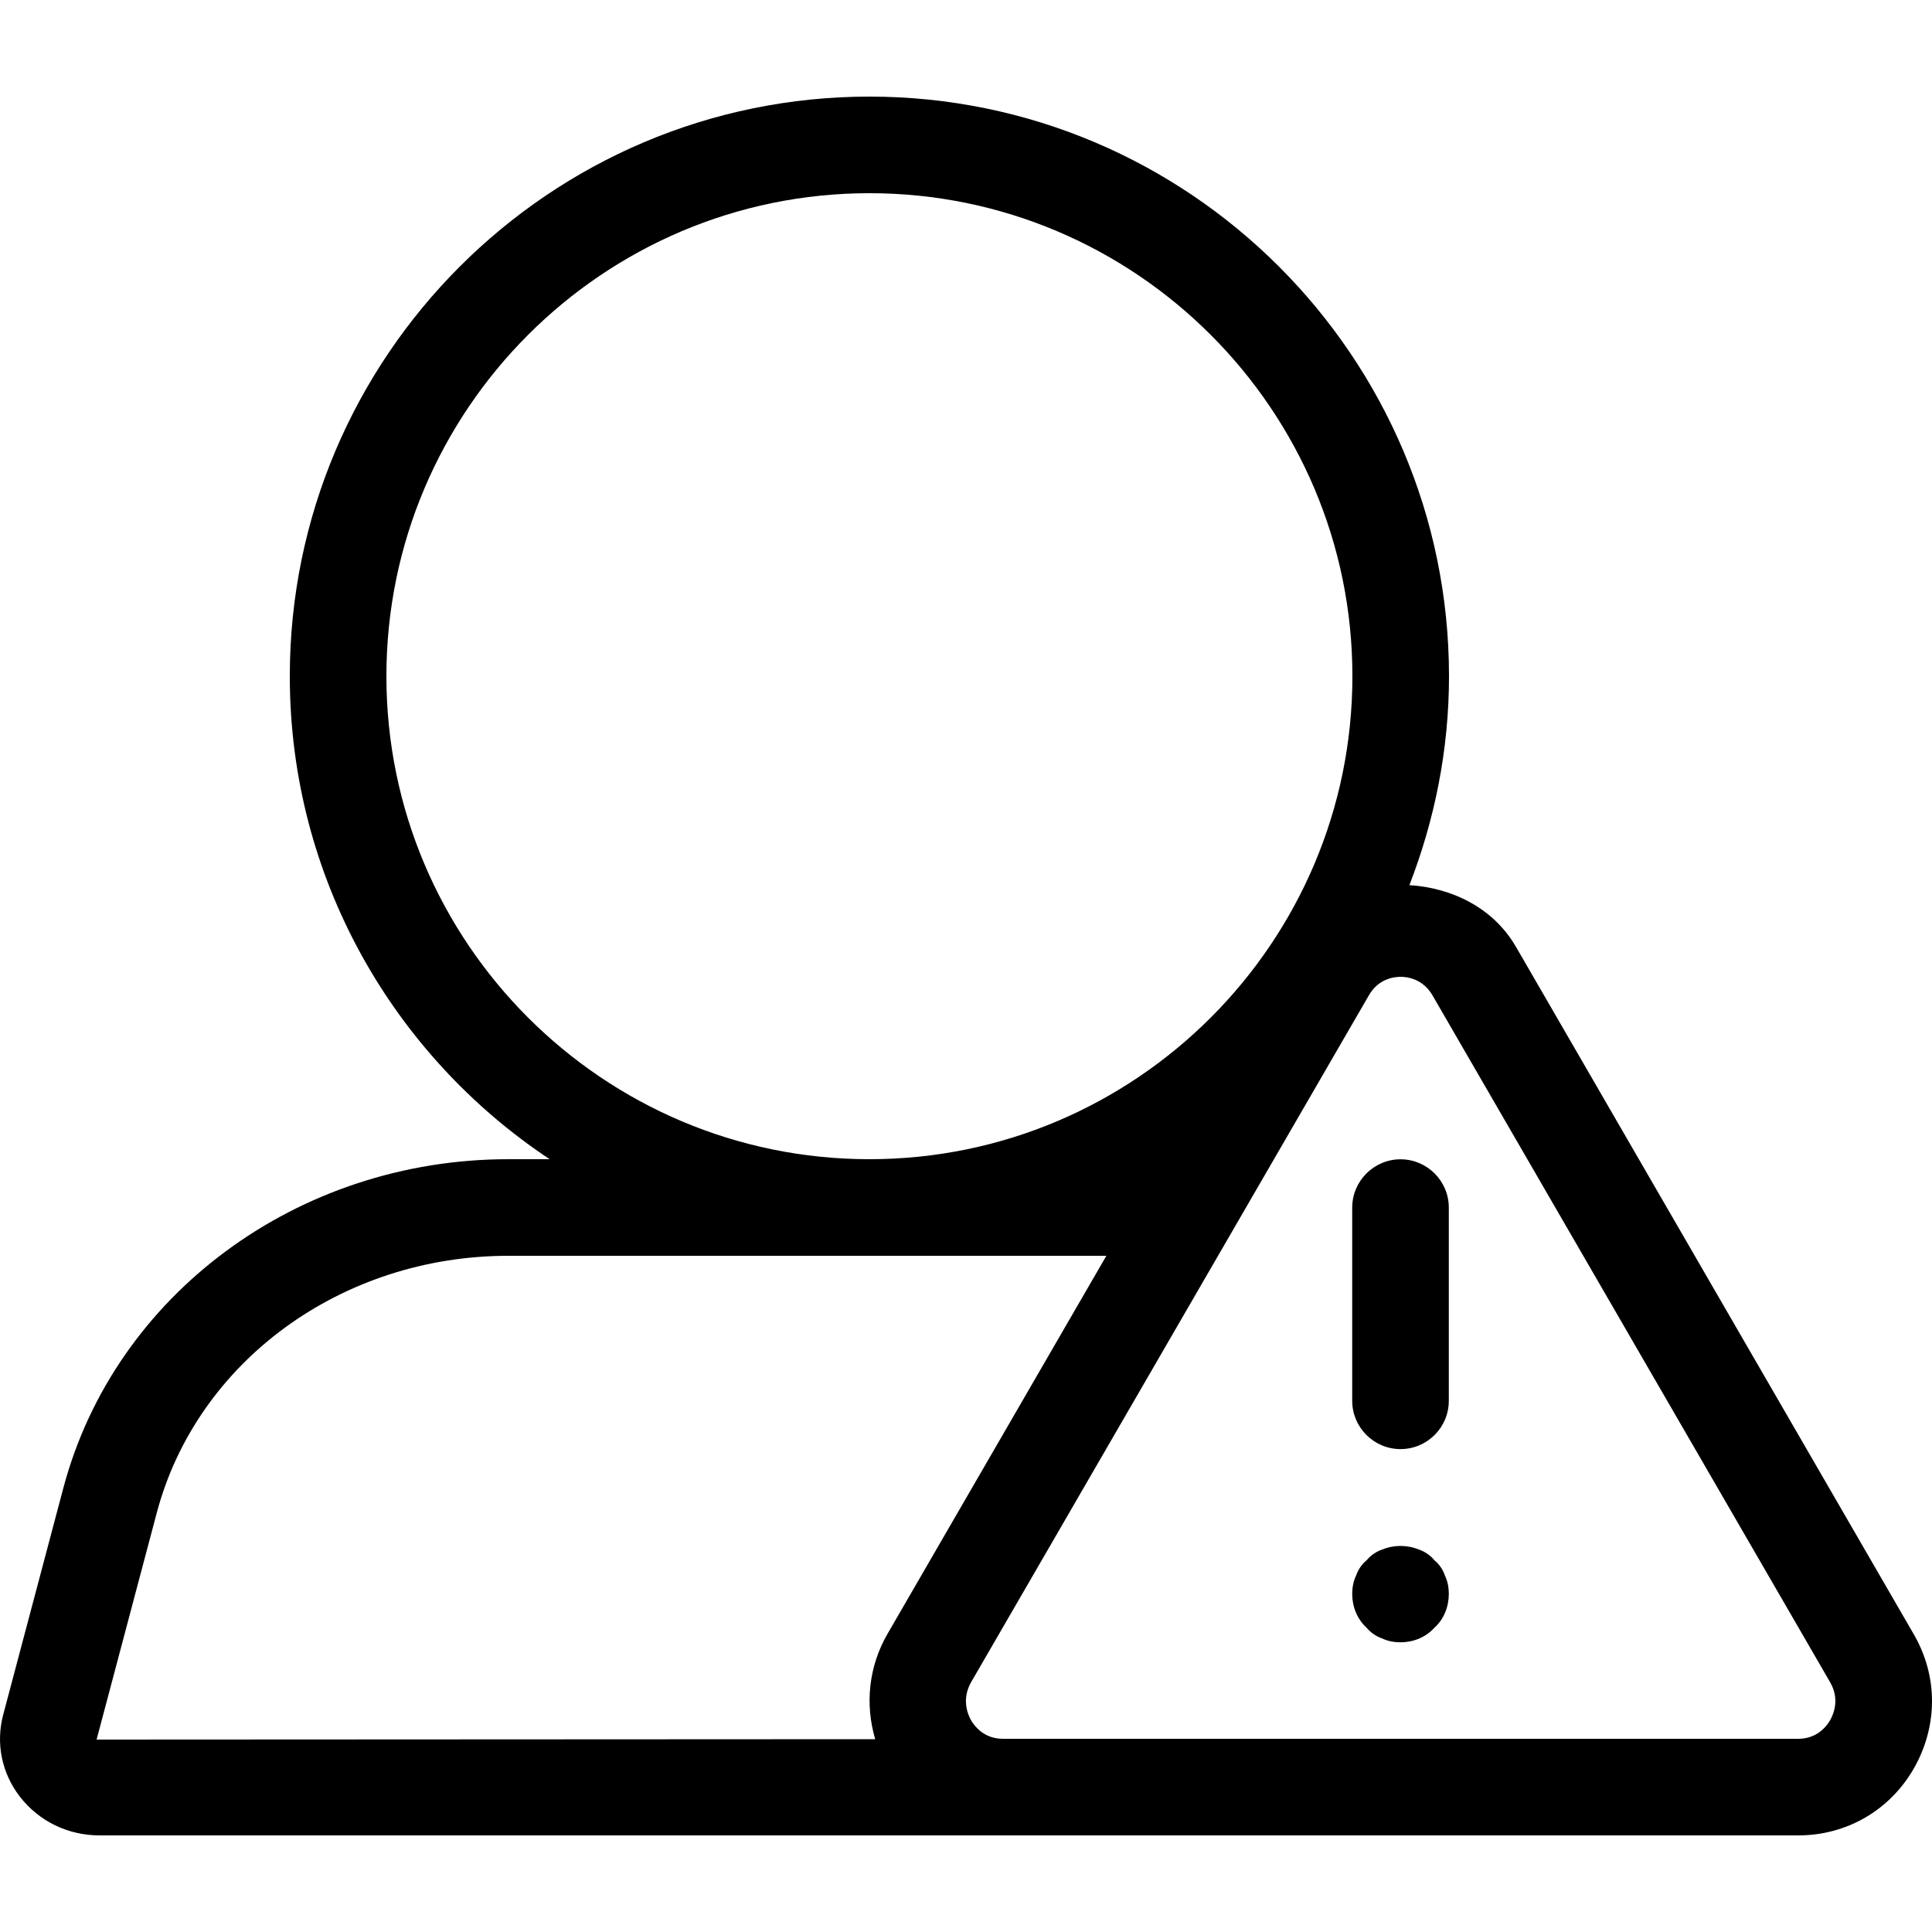
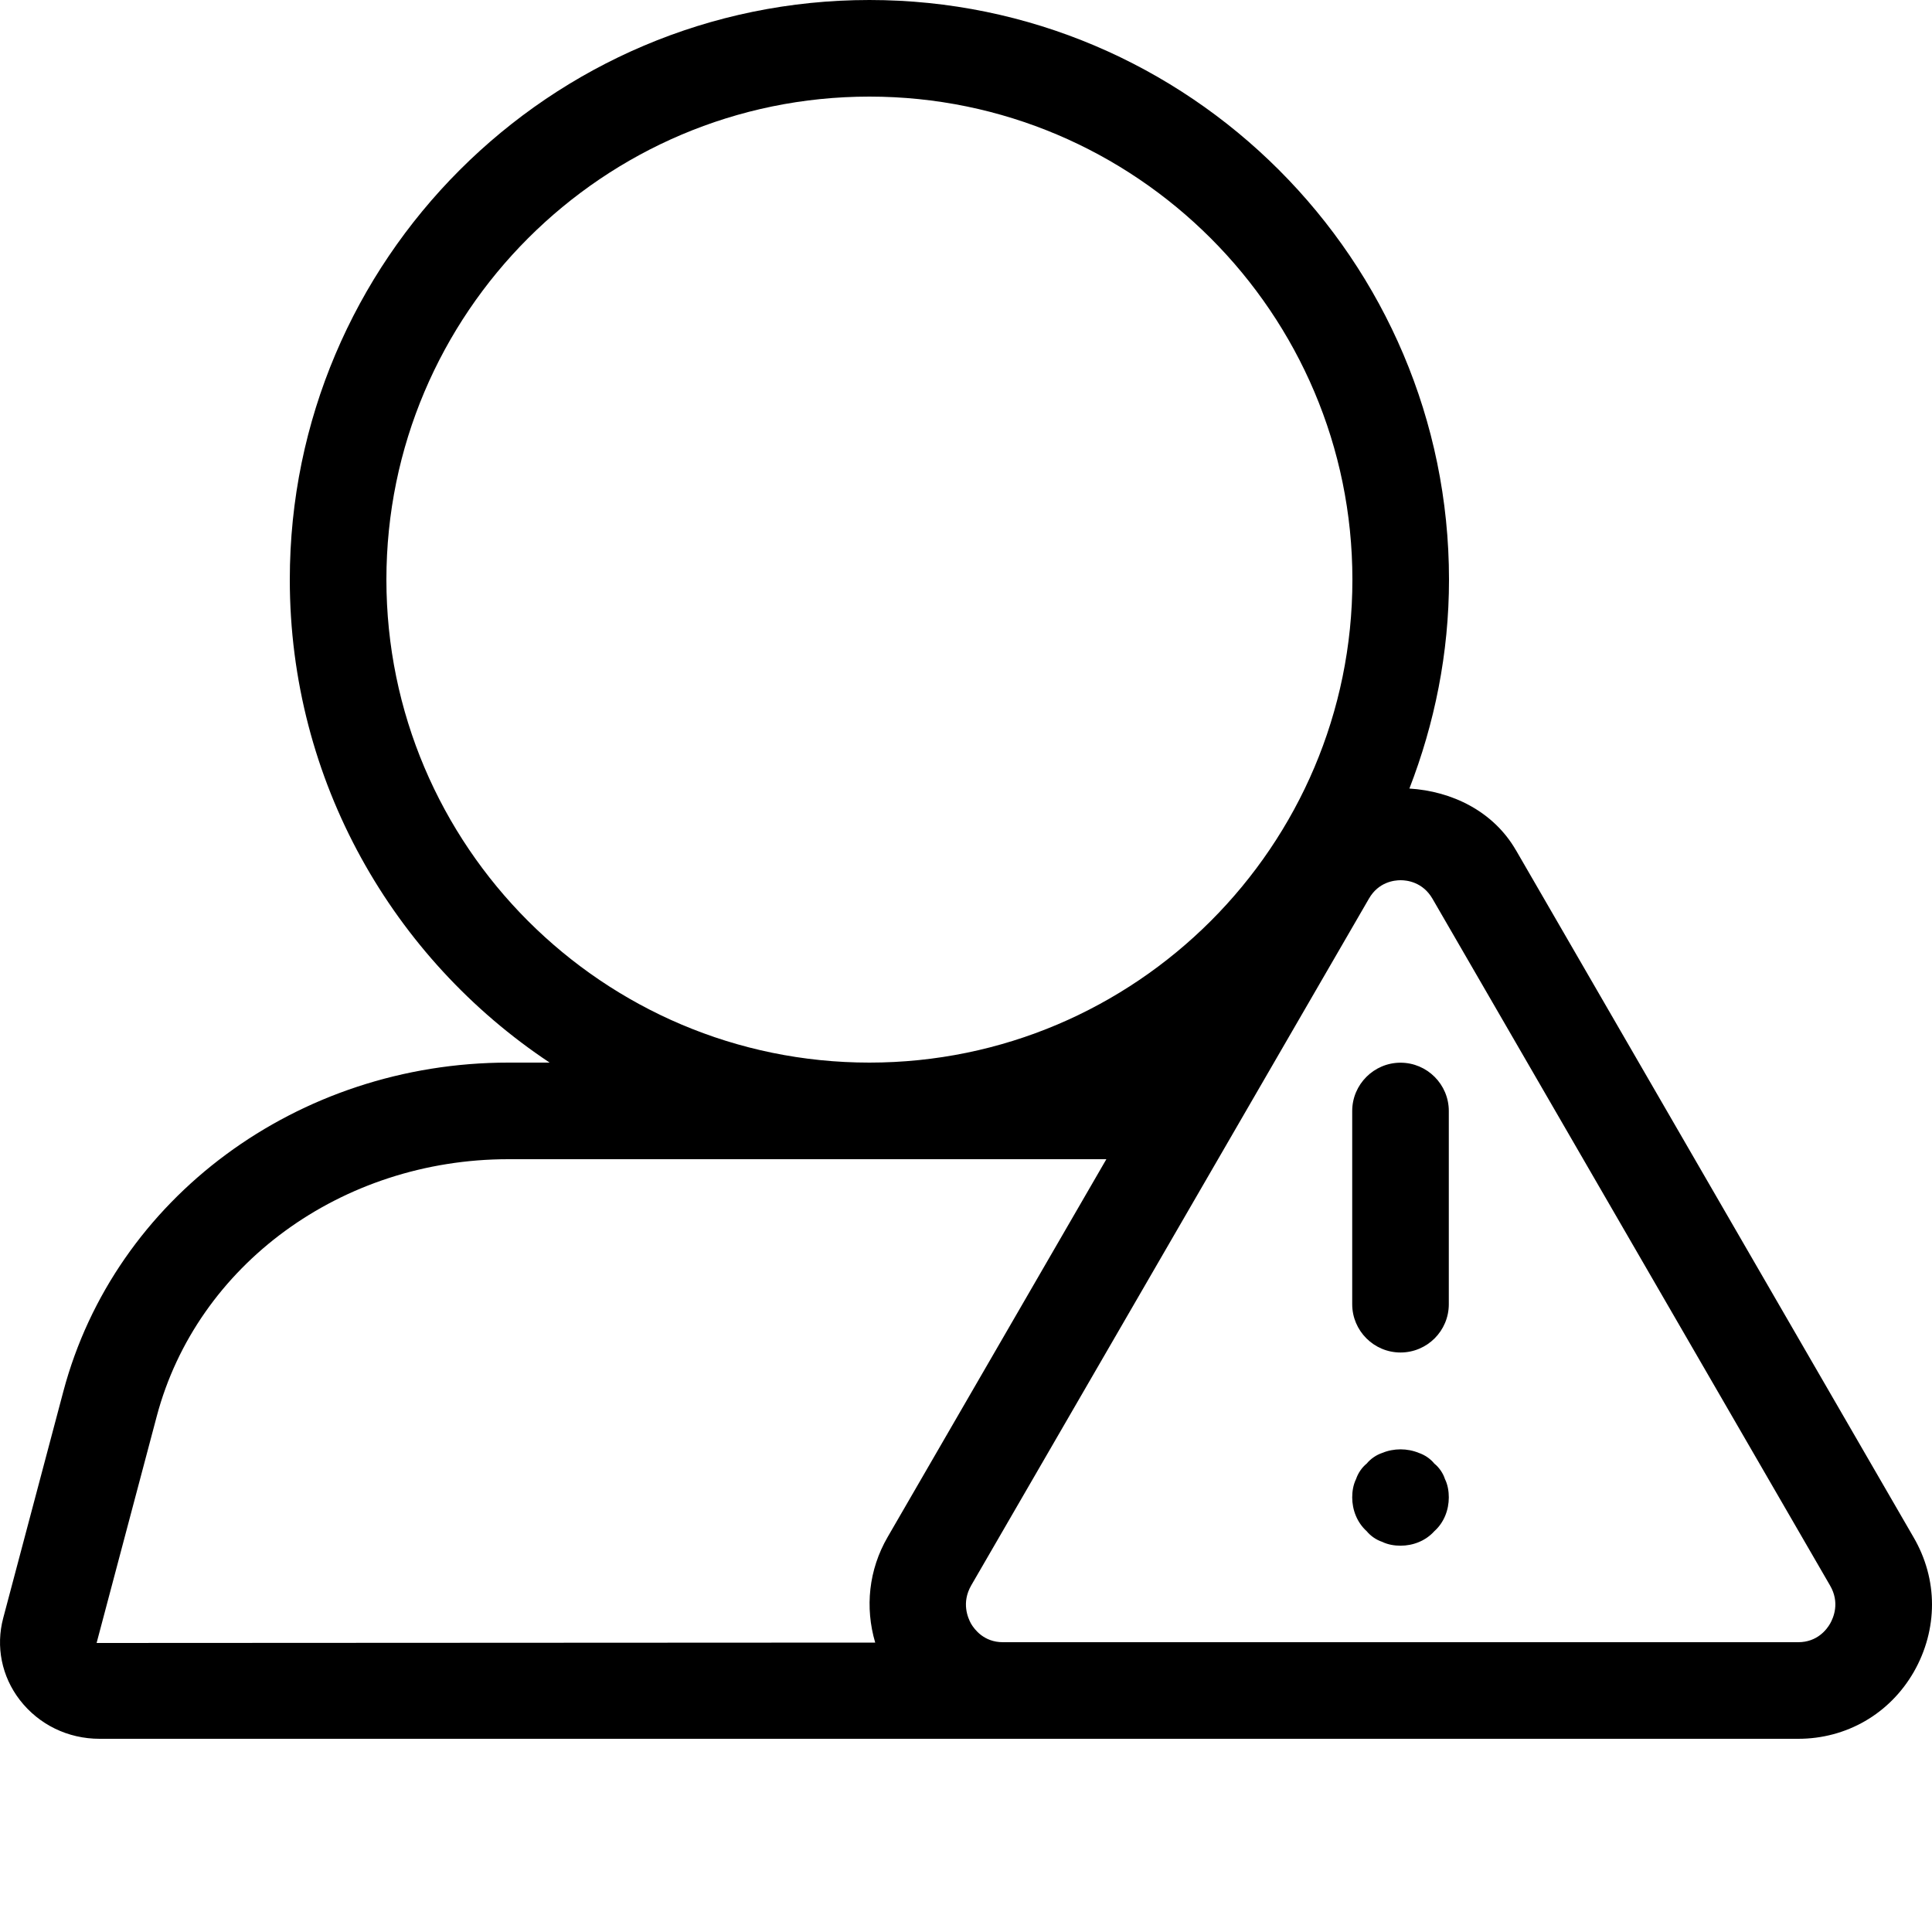
- <svg xmlns="http://www.w3.org/2000/svg" xmlns:xlink="http://www.w3.org/1999/xlink" width="20" height="20" viewBox="0 0 20 20">
-   <defs>
-     <path d="M19.808 15.912c.127.217.192.457.192.697 0 .239-.063.479-.188.698-.25.435-.698.693-1.197.693l-7.674 0-.559 0-9.351 0c-.328 0-.629-.147-.826-.402-.188-.244-.25-.553-.172-.847L.656 14.403c.532-2.003 2.426-3.403 4.607-3.403l.427 0c-1.619-1.075-2.69-2.914-2.69-5 0-3.307 2.691-6 6-6C12.307 0 15 2.693 15 6c0 .764-.15 1.492-.41 2.163.439.027.869.234 1.102.637.001 0 .001 0 .001.001l4.115 7.111zm-.863.896c.034-.06.104-.217-.001-.396l-4.116-7.11c-.101-.172-.264-.19-.328-.19-.067 0-.23.018-.329.191l-4.117 7.109c-.103.179-.035.336-.002.396.035.059.133.192.33.192l8.233 0c.198 0 .296-.133.33-.192zm-9.885.196c-.107-.363-.068-.754.129-1.093L11.453 12l-6.19 0c-1.728 0-3.224 1.094-3.64 2.66l-.623 2.348 8.06-.004zm-5.06-11.004c0 2.757 2.243 5 5 5C11.757 11 14 8.757 14 6c0-2.755-2.243-5-5-5-2.757 0-5 2.245-5 5zM14.848 15.151c.05.04.091.1.11.16.03.06.04.13.04.19 0 .129-.049.26-.15.35-.09.1-.22.15-.35.15-.059 0-.129-.01-.19-.04-.06-.02-.119-.06-.16-.11-.1-.09-.15-.221-.15-.35 0-.06.01-.13.04-.19.02-.06.06-.12.11-.16.041-.05.1-.09.16-.11.12-.05.26-.05.381 0 .059.02.119.06.159.11zm-.35-4.15c.276 0 .5.225.5.5l0 2c0 .276-.224.5-.5.5-.275 0-.5-.224-.5-.5l0-2c0-.275.225-.5.5-.5z" id="a" />
-   </defs>
-   <use xlink:href="#a" transform="translate(0, 1)" fill-rule="evenodd" />
+ <svg xmlns="http://www.w3.org/2000/svg" width="20" height="20" viewBox="0 0 20 20">
+   <path d="M19.808 15.912c.127.217.192.457.192.697 0 .239-.063.479-.188.698-.25.435-.698.693-1.197.693l-7.674 0-.559 0-9.351 0c-.328 0-.629-.147-.826-.402-.188-.244-.25-.553-.172-.847L.656 14.403c.532-2.003 2.426-3.403 4.607-3.403l.427 0c-1.619-1.075-2.69-2.914-2.69-5 0-3.307 2.691-6 6-6C12.307 0 15 2.693 15 6c0 .764-.15 1.492-.41 2.163.439.027.869.234 1.102.637.001 0 .001 0 .001.001l4.115 7.111zm-.863.896c.034-.06.104-.217-.001-.396l-4.116-7.11c-.101-.172-.264-.19-.328-.19-.067 0-.23.018-.329.191l-4.117 7.109c-.103.179-.035.336-.002.396.035.059.133.192.33.192l8.233 0c.198 0 .296-.133.33-.192zm-9.885.196c-.107-.363-.068-.754.129-1.093L11.453 12l-6.19 0c-1.728 0-3.224 1.094-3.64 2.66l-.623 2.348 8.06-.004zm-5.06-11.004c0 2.757 2.243 5 5 5C11.757 11 14 8.757 14 6c0-2.755-2.243-5-5-5-2.757 0-5 2.245-5 5zM14.848 15.151c.05.04.091.1.11.16.03.06.04.13.04.19 0 .129-.049.26-.15.35-.09.1-.22.15-.35.15-.059 0-.129-.01-.19-.04-.06-.02-.119-.06-.16-.11-.1-.09-.15-.221-.15-.35 0-.06.01-.13.04-.19.02-.06.06-.12.11-.16.041-.05.1-.09.16-.11.12-.05.26-.05.381 0 .059.02.119.06.159.11zm-.35-4.15c.276 0 .5.225.5.5l0 2c0 .276-.224.5-.5.5-.275 0-.5-.224-.5-.5l0-2c0-.275.225-.5.5-.5z" />
</svg>
